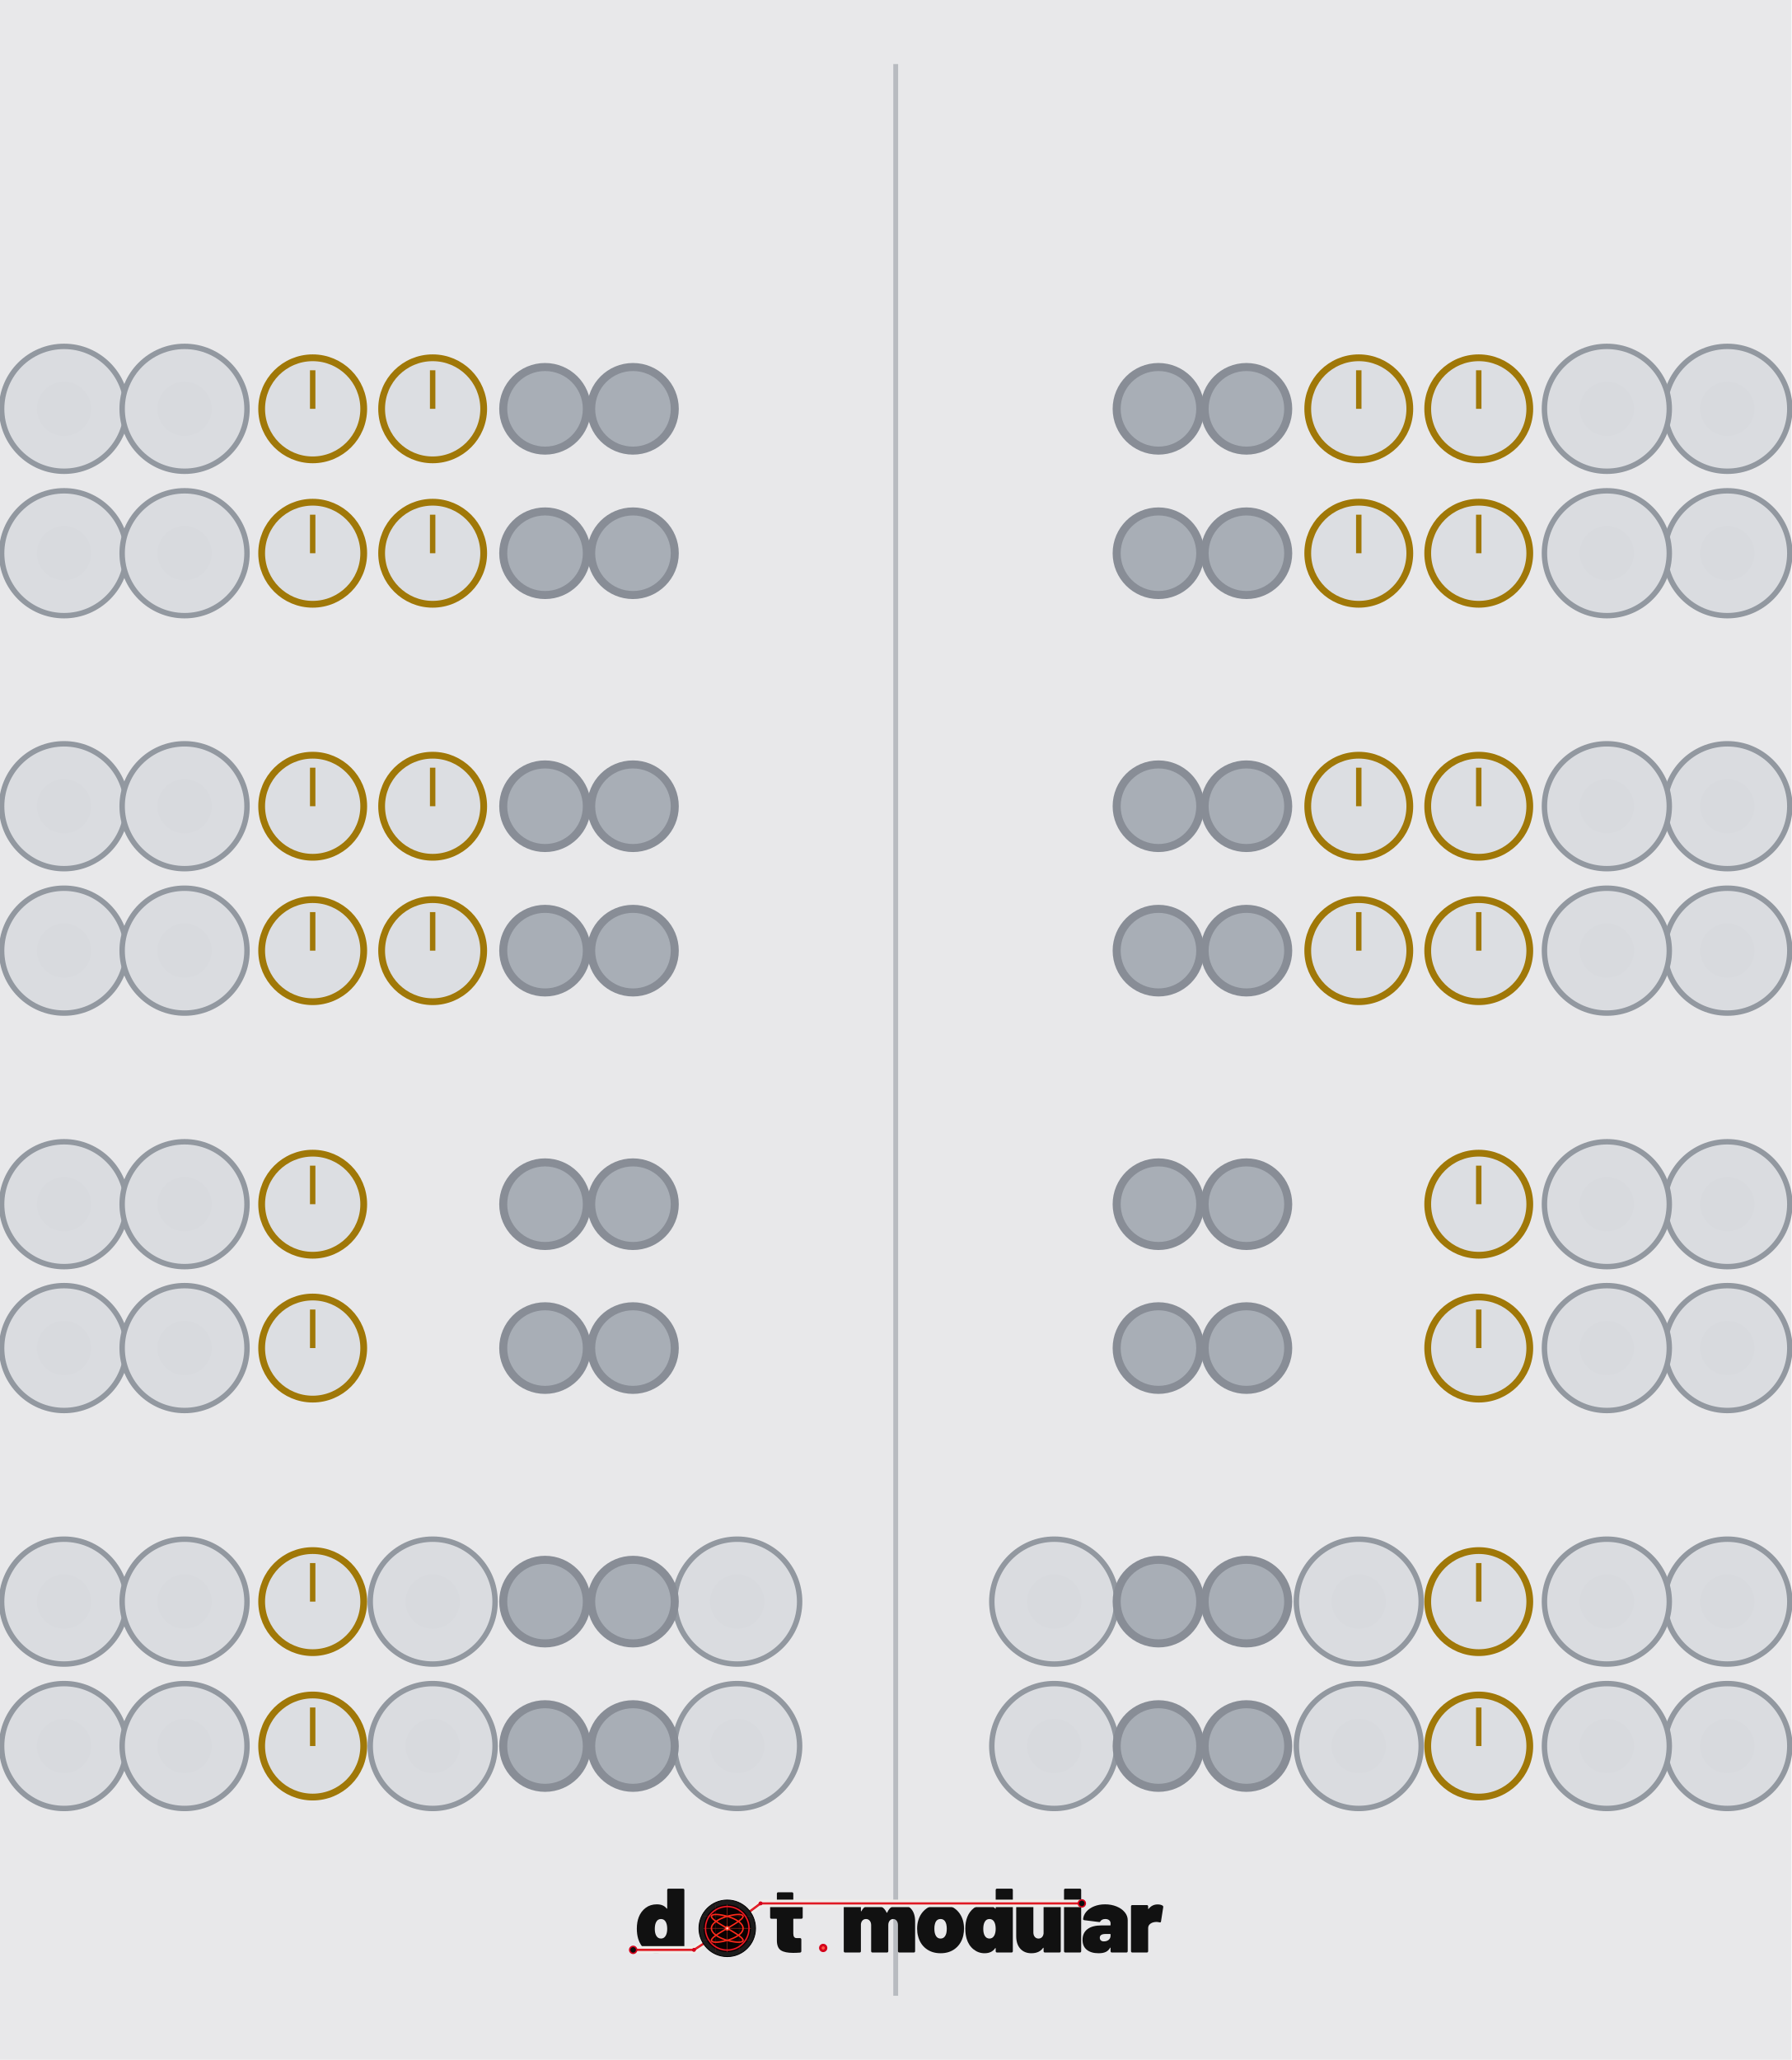
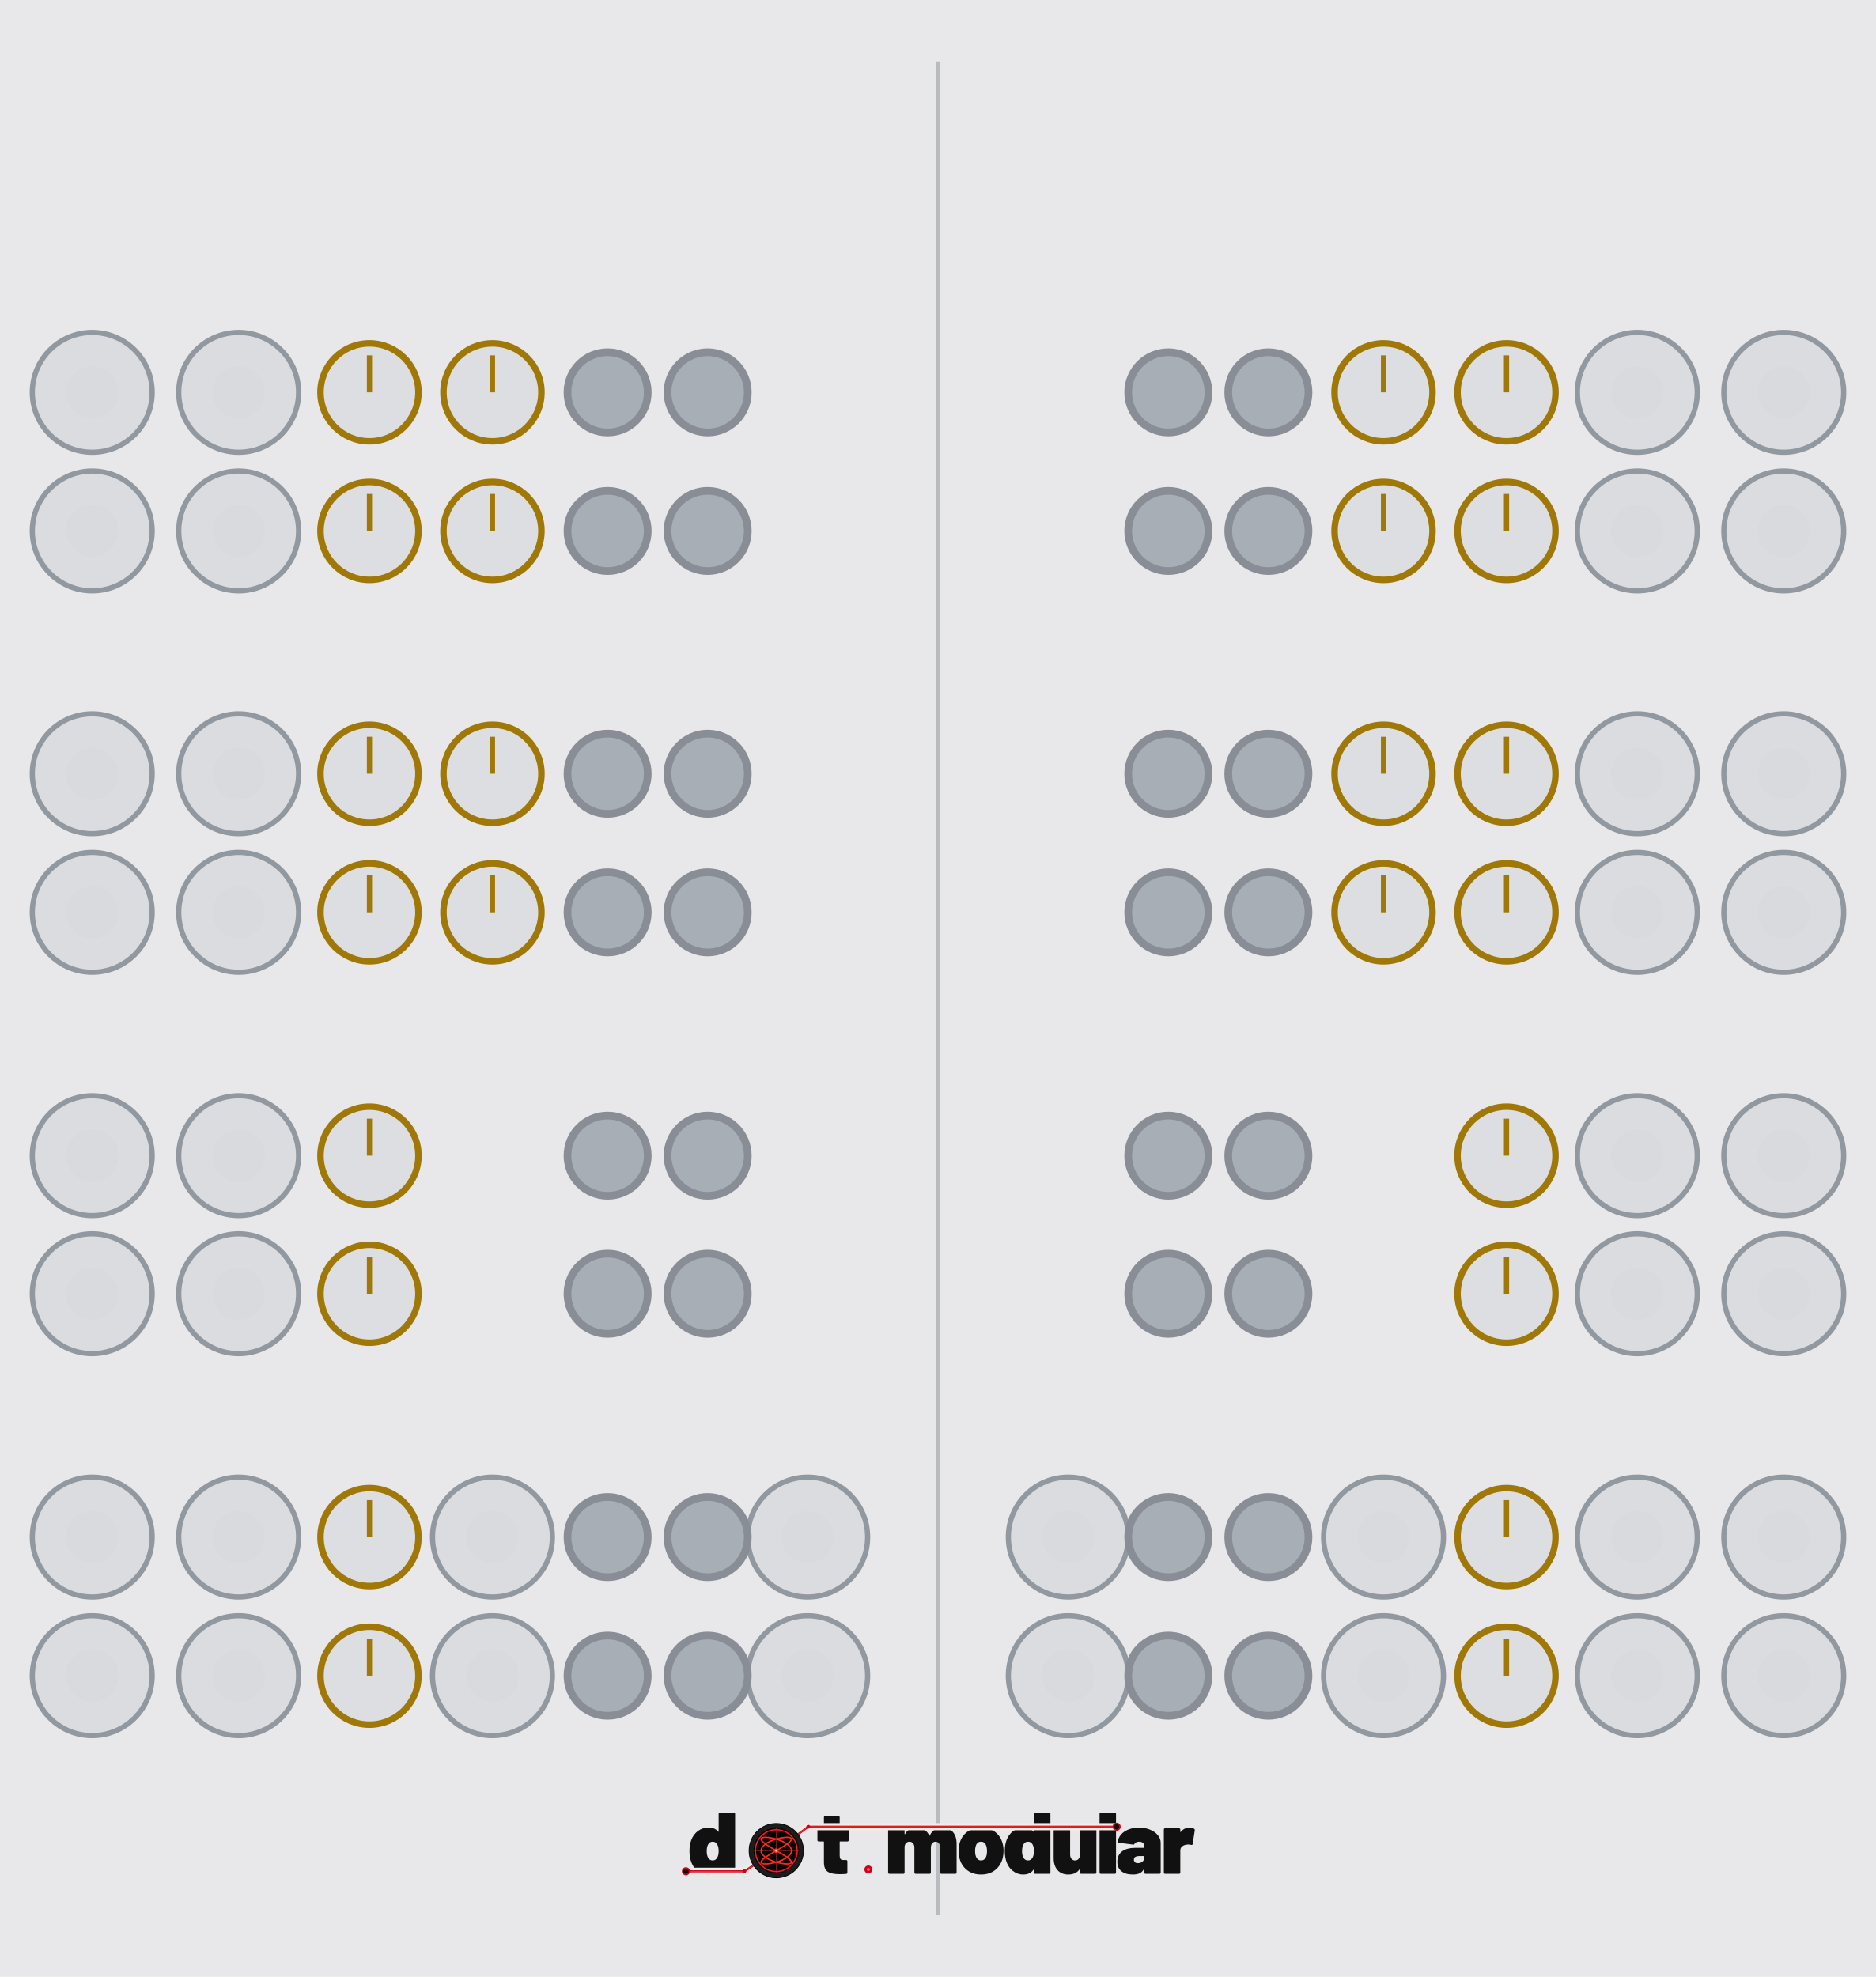
- <svg xmlns="http://www.w3.org/2000/svg" width="330.0" height="379.43" viewBox="0 0 330.0 379.43">
-   <rect width="330.0" height="379.4" fill="#e8e8ea" />
-   <line x1="165.0" y1="11.8" x2="165.0" y2="367.6" stroke="#888d96" stroke-width="0.89" opacity="0.5" />
-   <circle cx="11.8" cy="75.3" r="11.5" fill="#dadce0" stroke="#9298a0" stroke-width="1" />
-   <circle cx="11.8" cy="75.3" r="5.0" fill="#d8dade" />
-   <circle cx="34.0" cy="75.3" r="11.5" fill="#dadce0" stroke="#9298a0" stroke-width="1" />
-   <circle cx="34.0" cy="75.3" r="5.0" fill="#d8dade" />
-   <circle cx="57.6" cy="75.3" r="9.4" fill="#dcdee2" stroke="#a07808" stroke-width="1.25" />
-   <line x1="57.6" y1="75.3" x2="57.6" y2="68.2" stroke="#a07808" stroke-width="1" />
-   <circle cx="79.7" cy="75.3" r="9.4" fill="#dcdee2" stroke="#a07808" stroke-width="1.25" />
-   <line x1="79.7" y1="75.3" x2="79.7" y2="68.2" stroke="#a07808" stroke-width="1" />
-   <circle cx="100.4" cy="75.3" r="7.7" fill="#a8aeb6" stroke="#888d96" stroke-width="1.48" />
+ <svg xmlns="http://www.w3.org/2000/svg" width="360.0" height="379.43" viewBox="0 0 360.0 379.43">
+   <rect width="360.0" height="379.4" fill="#e8e8ea" />
+   <line x1="180.0" y1="11.8" x2="180.0" y2="367.6" stroke="#888d96" stroke-width="0.89" opacity="0.5" />
+   <circle cx="17.7" cy="75.3" r="11.5" fill="#dadce0" stroke="#9298a0" stroke-width="1" />
+   <circle cx="17.7" cy="75.3" r="5.0" fill="#d8dade" />
+   <circle cx="45.8" cy="75.3" r="11.5" fill="#dadce0" stroke="#9298a0" stroke-width="1" />
+   <circle cx="45.8" cy="75.3" r="5.0" fill="#d8dade" />
+   <circle cx="70.9" cy="75.3" r="9.4" fill="#dcdee2" stroke="#a07808" stroke-width="1.25" />
+   <line x1="70.9" y1="75.3" x2="70.9" y2="68.2" stroke="#a07808" stroke-width="1" />
+   <circle cx="94.5" cy="75.3" r="9.4" fill="#dcdee2" stroke="#a07808" stroke-width="1.25" />
+   <line x1="94.5" y1="75.3" x2="94.5" y2="68.2" stroke="#a07808" stroke-width="1" />
  <circle cx="116.6" cy="75.3" r="7.7" fill="#a8aeb6" stroke="#888d96" stroke-width="1.48" />
-   <circle cx="318.2" cy="75.3" r="11.5" fill="#dadce0" stroke="#9298a0" stroke-width="1" />
-   <circle cx="318.2" cy="75.3" r="5.0" fill="#d8dade" />
-   <circle cx="296.0" cy="75.3" r="11.5" fill="#dadce0" stroke="#9298a0" stroke-width="1" />
-   <circle cx="296.0" cy="75.3" r="5.0" fill="#d8dade" />
-   <circle cx="272.4" cy="75.3" r="9.4" fill="#dcdee2" stroke="#a07808" stroke-width="1.25" />
-   <line x1="272.4" y1="75.3" x2="272.4" y2="68.2" stroke="#a07808" stroke-width="1" />
-   <circle cx="250.3" cy="75.3" r="9.4" fill="#dcdee2" stroke="#a07808" stroke-width="1.25" />
-   <line x1="250.3" y1="75.3" x2="250.3" y2="68.2" stroke="#a07808" stroke-width="1" />
-   <circle cx="229.6" cy="75.3" r="7.7" fill="#a8aeb6" stroke="#888d96" stroke-width="1.48" />
-   <circle cx="213.4" cy="75.3" r="7.7" fill="#a8aeb6" stroke="#888d96" stroke-width="1.48" />
-   <circle cx="11.8" cy="101.9" r="11.5" fill="#dadce0" stroke="#9298a0" stroke-width="1" />
-   <circle cx="11.8" cy="101.9" r="5.0" fill="#d8dade" />
-   <circle cx="34.0" cy="101.9" r="11.5" fill="#dadce0" stroke="#9298a0" stroke-width="1" />
-   <circle cx="34.0" cy="101.9" r="5.0" fill="#d8dade" />
-   <circle cx="57.6" cy="101.9" r="9.4" fill="#dcdee2" stroke="#a07808" stroke-width="1.25" />
-   <line x1="57.6" y1="101.9" x2="57.6" y2="94.8" stroke="#a07808" stroke-width="1" />
-   <circle cx="79.7" cy="101.9" r="9.4" fill="#dcdee2" stroke="#a07808" stroke-width="1.25" />
-   <line x1="79.7" y1="101.9" x2="79.7" y2="94.8" stroke="#a07808" stroke-width="1" />
-   <circle cx="100.4" cy="101.9" r="7.7" fill="#a8aeb6" stroke="#888d96" stroke-width="1.48" />
+   <circle cx="135.8" cy="75.3" r="7.7" fill="#a8aeb6" stroke="#888d96" stroke-width="1.48" />
+   <circle cx="342.3" cy="75.3" r="11.5" fill="#dadce0" stroke="#9298a0" stroke-width="1" />
+   <circle cx="342.3" cy="75.3" r="5.0" fill="#d8dade" />
+   <circle cx="314.2" cy="75.3" r="11.5" fill="#dadce0" stroke="#9298a0" stroke-width="1" />
+   <circle cx="314.2" cy="75.3" r="5.0" fill="#d8dade" />
+   <circle cx="289.1" cy="75.3" r="9.4" fill="#dcdee2" stroke="#a07808" stroke-width="1.25" />
+   <line x1="289.1" y1="75.3" x2="289.1" y2="68.2" stroke="#a07808" stroke-width="1" />
+   <circle cx="265.5" cy="75.3" r="9.4" fill="#dcdee2" stroke="#a07808" stroke-width="1.25" />
+   <line x1="265.5" y1="75.3" x2="265.5" y2="68.2" stroke="#a07808" stroke-width="1" />
+   <circle cx="243.4" cy="75.3" r="7.7" fill="#a8aeb6" stroke="#888d96" stroke-width="1.48" />
+   <circle cx="224.2" cy="75.3" r="7.7" fill="#a8aeb6" stroke="#888d96" stroke-width="1.48" />
+   <circle cx="17.7" cy="101.9" r="11.5" fill="#dadce0" stroke="#9298a0" stroke-width="1" />
+   <circle cx="17.7" cy="101.9" r="5.0" fill="#d8dade" />
+   <circle cx="45.8" cy="101.9" r="11.5" fill="#dadce0" stroke="#9298a0" stroke-width="1" />
+   <circle cx="45.8" cy="101.9" r="5.0" fill="#d8dade" />
+   <circle cx="70.9" cy="101.9" r="9.4" fill="#dcdee2" stroke="#a07808" stroke-width="1.25" />
+   <line x1="70.9" y1="101.9" x2="70.9" y2="94.8" stroke="#a07808" stroke-width="1" />
+   <circle cx="94.5" cy="101.9" r="9.4" fill="#dcdee2" stroke="#a07808" stroke-width="1.25" />
+   <line x1="94.5" y1="101.9" x2="94.5" y2="94.8" stroke="#a07808" stroke-width="1" />
  <circle cx="116.6" cy="101.9" r="7.7" fill="#a8aeb6" stroke="#888d96" stroke-width="1.48" />
-   <circle cx="318.2" cy="101.9" r="11.5" fill="#dadce0" stroke="#9298a0" stroke-width="1" />
-   <circle cx="318.2" cy="101.9" r="5.0" fill="#d8dade" />
-   <circle cx="296.0" cy="101.9" r="11.5" fill="#dadce0" stroke="#9298a0" stroke-width="1" />
-   <circle cx="296.0" cy="101.9" r="5.0" fill="#d8dade" />
-   <circle cx="272.4" cy="101.9" r="9.4" fill="#dcdee2" stroke="#a07808" stroke-width="1.25" />
-   <line x1="272.4" y1="101.9" x2="272.4" y2="94.8" stroke="#a07808" stroke-width="1" />
-   <circle cx="250.3" cy="101.9" r="9.4" fill="#dcdee2" stroke="#a07808" stroke-width="1.25" />
-   <line x1="250.3" y1="101.9" x2="250.3" y2="94.8" stroke="#a07808" stroke-width="1" />
-   <circle cx="229.6" cy="101.9" r="7.7" fill="#a8aeb6" stroke="#888d96" stroke-width="1.48" />
-   <circle cx="213.4" cy="101.9" r="7.7" fill="#a8aeb6" stroke="#888d96" stroke-width="1.48" />
-   <circle cx="11.8" cy="148.5" r="11.5" fill="#dadce0" stroke="#9298a0" stroke-width="1" />
-   <circle cx="11.8" cy="148.5" r="5.0" fill="#d8dade" />
-   <circle cx="34.0" cy="148.5" r="11.5" fill="#dadce0" stroke="#9298a0" stroke-width="1" />
-   <circle cx="34.0" cy="148.5" r="5.0" fill="#d8dade" />
-   <circle cx="57.6" cy="148.5" r="9.4" fill="#dcdee2" stroke="#a07808" stroke-width="1.25" />
-   <line x1="57.6" y1="148.5" x2="57.6" y2="141.4" stroke="#a07808" stroke-width="1" />
-   <circle cx="79.7" cy="148.5" r="9.4" fill="#dcdee2" stroke="#a07808" stroke-width="1.25" />
-   <line x1="79.7" y1="148.5" x2="79.7" y2="141.4" stroke="#a07808" stroke-width="1" />
-   <circle cx="100.4" cy="148.5" r="7.7" fill="#a8aeb6" stroke="#888d96" stroke-width="1.48" />
+   <circle cx="135.8" cy="101.9" r="7.7" fill="#a8aeb6" stroke="#888d96" stroke-width="1.48" />
+   <circle cx="342.3" cy="101.9" r="11.5" fill="#dadce0" stroke="#9298a0" stroke-width="1" />
+   <circle cx="342.3" cy="101.9" r="5.0" fill="#d8dade" />
+   <circle cx="314.2" cy="101.9" r="11.5" fill="#dadce0" stroke="#9298a0" stroke-width="1" />
+   <circle cx="314.2" cy="101.9" r="5.0" fill="#d8dade" />
+   <circle cx="289.1" cy="101.9" r="9.4" fill="#dcdee2" stroke="#a07808" stroke-width="1.25" />
+   <line x1="289.1" y1="101.9" x2="289.1" y2="94.8" stroke="#a07808" stroke-width="1" />
+   <circle cx="265.5" cy="101.9" r="9.4" fill="#dcdee2" stroke="#a07808" stroke-width="1.25" />
+   <line x1="265.5" y1="101.9" x2="265.5" y2="94.8" stroke="#a07808" stroke-width="1" />
+   <circle cx="243.4" cy="101.9" r="7.7" fill="#a8aeb6" stroke="#888d96" stroke-width="1.48" />
+   <circle cx="224.2" cy="101.9" r="7.7" fill="#a8aeb6" stroke="#888d96" stroke-width="1.48" />
+   <circle cx="17.7" cy="148.5" r="11.5" fill="#dadce0" stroke="#9298a0" stroke-width="1" />
+   <circle cx="17.7" cy="148.5" r="5.0" fill="#d8dade" />
+   <circle cx="45.8" cy="148.5" r="11.5" fill="#dadce0" stroke="#9298a0" stroke-width="1" />
+   <circle cx="45.8" cy="148.5" r="5.0" fill="#d8dade" />
+   <circle cx="70.9" cy="148.5" r="9.4" fill="#dcdee2" stroke="#a07808" stroke-width="1.25" />
+   <line x1="70.9" y1="148.5" x2="70.9" y2="141.4" stroke="#a07808" stroke-width="1" />
+   <circle cx="94.5" cy="148.5" r="9.4" fill="#dcdee2" stroke="#a07808" stroke-width="1.25" />
+   <line x1="94.5" y1="148.5" x2="94.5" y2="141.4" stroke="#a07808" stroke-width="1" />
  <circle cx="116.6" cy="148.5" r="7.7" fill="#a8aeb6" stroke="#888d96" stroke-width="1.48" />
-   <circle cx="318.2" cy="148.5" r="11.5" fill="#dadce0" stroke="#9298a0" stroke-width="1" />
-   <circle cx="318.2" cy="148.5" r="5.0" fill="#d8dade" />
-   <circle cx="296.0" cy="148.5" r="11.5" fill="#dadce0" stroke="#9298a0" stroke-width="1" />
-   <circle cx="296.0" cy="148.5" r="5.0" fill="#d8dade" />
-   <circle cx="272.4" cy="148.5" r="9.4" fill="#dcdee2" stroke="#a07808" stroke-width="1.25" />
-   <line x1="272.4" y1="148.5" x2="272.4" y2="141.4" stroke="#a07808" stroke-width="1" />
-   <circle cx="250.3" cy="148.5" r="9.4" fill="#dcdee2" stroke="#a07808" stroke-width="1.25" />
-   <line x1="250.3" y1="148.5" x2="250.3" y2="141.4" stroke="#a07808" stroke-width="1" />
-   <circle cx="229.6" cy="148.5" r="7.7" fill="#a8aeb6" stroke="#888d96" stroke-width="1.48" />
-   <circle cx="213.4" cy="148.5" r="7.7" fill="#a8aeb6" stroke="#888d96" stroke-width="1.48" />
-   <circle cx="11.8" cy="175.1" r="11.5" fill="#dadce0" stroke="#9298a0" stroke-width="1" />
-   <circle cx="11.8" cy="175.1" r="5.0" fill="#d8dade" />
-   <circle cx="34.0" cy="175.1" r="11.5" fill="#dadce0" stroke="#9298a0" stroke-width="1" />
-   <circle cx="34.0" cy="175.1" r="5.0" fill="#d8dade" />
-   <circle cx="57.6" cy="175.1" r="9.4" fill="#dcdee2" stroke="#a07808" stroke-width="1.25" />
-   <line x1="57.6" y1="175.1" x2="57.6" y2="168.0" stroke="#a07808" stroke-width="1" />
-   <circle cx="79.7" cy="175.1" r="9.4" fill="#dcdee2" stroke="#a07808" stroke-width="1.25" />
-   <line x1="79.7" y1="175.1" x2="79.7" y2="168.0" stroke="#a07808" stroke-width="1" />
-   <circle cx="100.4" cy="175.1" r="7.7" fill="#a8aeb6" stroke="#888d96" stroke-width="1.48" />
+   <circle cx="135.8" cy="148.5" r="7.7" fill="#a8aeb6" stroke="#888d96" stroke-width="1.48" />
+   <circle cx="342.3" cy="148.5" r="11.5" fill="#dadce0" stroke="#9298a0" stroke-width="1" />
+   <circle cx="342.3" cy="148.5" r="5.0" fill="#d8dade" />
+   <circle cx="314.2" cy="148.5" r="11.5" fill="#dadce0" stroke="#9298a0" stroke-width="1" />
+   <circle cx="314.2" cy="148.5" r="5.0" fill="#d8dade" />
+   <circle cx="289.1" cy="148.5" r="9.4" fill="#dcdee2" stroke="#a07808" stroke-width="1.25" />
+   <line x1="289.1" y1="148.5" x2="289.1" y2="141.4" stroke="#a07808" stroke-width="1" />
+   <circle cx="265.5" cy="148.5" r="9.4" fill="#dcdee2" stroke="#a07808" stroke-width="1.25" />
+   <line x1="265.5" y1="148.5" x2="265.5" y2="141.4" stroke="#a07808" stroke-width="1" />
+   <circle cx="243.4" cy="148.5" r="7.7" fill="#a8aeb6" stroke="#888d96" stroke-width="1.48" />
+   <circle cx="224.2" cy="148.5" r="7.7" fill="#a8aeb6" stroke="#888d96" stroke-width="1.48" />
+   <circle cx="17.7" cy="175.1" r="11.5" fill="#dadce0" stroke="#9298a0" stroke-width="1" />
+   <circle cx="17.7" cy="175.1" r="5.0" fill="#d8dade" />
+   <circle cx="45.8" cy="175.1" r="11.5" fill="#dadce0" stroke="#9298a0" stroke-width="1" />
+   <circle cx="45.8" cy="175.1" r="5.0" fill="#d8dade" />
+   <circle cx="70.9" cy="175.1" r="9.4" fill="#dcdee2" stroke="#a07808" stroke-width="1.25" />
+   <line x1="70.9" y1="175.1" x2="70.9" y2="168.0" stroke="#a07808" stroke-width="1" />
+   <circle cx="94.5" cy="175.1" r="9.4" fill="#dcdee2" stroke="#a07808" stroke-width="1.25" />
+   <line x1="94.5" y1="175.1" x2="94.5" y2="168.0" stroke="#a07808" stroke-width="1" />
  <circle cx="116.6" cy="175.1" r="7.7" fill="#a8aeb6" stroke="#888d96" stroke-width="1.48" />
-   <circle cx="318.2" cy="175.1" r="11.5" fill="#dadce0" stroke="#9298a0" stroke-width="1" />
-   <circle cx="318.2" cy="175.1" r="5.0" fill="#d8dade" />
-   <circle cx="296.0" cy="175.1" r="11.5" fill="#dadce0" stroke="#9298a0" stroke-width="1" />
-   <circle cx="296.0" cy="175.1" r="5.0" fill="#d8dade" />
-   <circle cx="272.4" cy="175.1" r="9.4" fill="#dcdee2" stroke="#a07808" stroke-width="1.25" />
-   <line x1="272.4" y1="175.1" x2="272.4" y2="168.0" stroke="#a07808" stroke-width="1" />
-   <circle cx="250.3" cy="175.1" r="9.4" fill="#dcdee2" stroke="#a07808" stroke-width="1.25" />
-   <line x1="250.3" y1="175.1" x2="250.3" y2="168.0" stroke="#a07808" stroke-width="1" />
-   <circle cx="229.6" cy="175.1" r="7.7" fill="#a8aeb6" stroke="#888d96" stroke-width="1.48" />
-   <circle cx="213.4" cy="175.1" r="7.7" fill="#a8aeb6" stroke="#888d96" stroke-width="1.48" />
-   <circle cx="11.8" cy="221.8" r="11.5" fill="#dadce0" stroke="#9298a0" stroke-width="1" />
-   <circle cx="11.8" cy="221.8" r="5.0" fill="#d8dade" />
-   <circle cx="34.0" cy="221.8" r="11.5" fill="#dadce0" stroke="#9298a0" stroke-width="1" />
-   <circle cx="34.0" cy="221.8" r="5.0" fill="#d8dade" />
-   <circle cx="57.6" cy="221.8" r="9.4" fill="#dcdee2" stroke="#a07808" stroke-width="1.25" />
-   <line x1="57.6" y1="221.8" x2="57.6" y2="214.7" stroke="#a07808" stroke-width="1" />
-   <circle cx="100.4" cy="221.8" r="7.7" fill="#a8aeb6" stroke="#888d96" stroke-width="1.48" />
+   <circle cx="135.8" cy="175.1" r="7.7" fill="#a8aeb6" stroke="#888d96" stroke-width="1.48" />
+   <circle cx="342.3" cy="175.1" r="11.5" fill="#dadce0" stroke="#9298a0" stroke-width="1" />
+   <circle cx="342.3" cy="175.1" r="5.0" fill="#d8dade" />
+   <circle cx="314.2" cy="175.1" r="11.5" fill="#dadce0" stroke="#9298a0" stroke-width="1" />
+   <circle cx="314.2" cy="175.1" r="5.0" fill="#d8dade" />
+   <circle cx="289.1" cy="175.1" r="9.4" fill="#dcdee2" stroke="#a07808" stroke-width="1.25" />
+   <line x1="289.1" y1="175.1" x2="289.1" y2="168.0" stroke="#a07808" stroke-width="1" />
+   <circle cx="265.5" cy="175.1" r="9.4" fill="#dcdee2" stroke="#a07808" stroke-width="1.25" />
+   <line x1="265.5" y1="175.1" x2="265.5" y2="168.0" stroke="#a07808" stroke-width="1" />
+   <circle cx="243.4" cy="175.1" r="7.7" fill="#a8aeb6" stroke="#888d96" stroke-width="1.48" />
+   <circle cx="224.2" cy="175.1" r="7.7" fill="#a8aeb6" stroke="#888d96" stroke-width="1.48" />
+   <circle cx="17.7" cy="221.8" r="11.5" fill="#dadce0" stroke="#9298a0" stroke-width="1" />
+   <circle cx="17.7" cy="221.8" r="5.0" fill="#d8dade" />
+   <circle cx="45.8" cy="221.8" r="11.5" fill="#dadce0" stroke="#9298a0" stroke-width="1" />
+   <circle cx="45.8" cy="221.8" r="5.0" fill="#d8dade" />
+   <circle cx="70.9" cy="221.8" r="9.4" fill="#dcdee2" stroke="#a07808" stroke-width="1.25" />
+   <line x1="70.9" y1="221.8" x2="70.9" y2="214.7" stroke="#a07808" stroke-width="1" />
  <circle cx="116.6" cy="221.8" r="7.7" fill="#a8aeb6" stroke="#888d96" stroke-width="1.48" />
-   <circle cx="318.2" cy="221.8" r="11.5" fill="#dadce0" stroke="#9298a0" stroke-width="1" />
-   <circle cx="318.2" cy="221.8" r="5.0" fill="#d8dade" />
-   <circle cx="296.0" cy="221.8" r="11.5" fill="#dadce0" stroke="#9298a0" stroke-width="1" />
-   <circle cx="296.0" cy="221.8" r="5.0" fill="#d8dade" />
-   <circle cx="272.4" cy="221.8" r="9.4" fill="#dcdee2" stroke="#a07808" stroke-width="1.25" />
-   <line x1="272.4" y1="221.8" x2="272.4" y2="214.7" stroke="#a07808" stroke-width="1" />
-   <circle cx="229.6" cy="221.8" r="7.7" fill="#a8aeb6" stroke="#888d96" stroke-width="1.48" />
-   <circle cx="213.4" cy="221.8" r="7.7" fill="#a8aeb6" stroke="#888d96" stroke-width="1.48" />
-   <circle cx="11.8" cy="248.3" r="11.5" fill="#dadce0" stroke="#9298a0" stroke-width="1" />
-   <circle cx="11.8" cy="248.3" r="5.0" fill="#d8dade" />
-   <circle cx="34.0" cy="248.3" r="11.5" fill="#dadce0" stroke="#9298a0" stroke-width="1" />
-   <circle cx="34.0" cy="248.3" r="5.0" fill="#d8dade" />
-   <circle cx="57.6" cy="248.3" r="9.4" fill="#dcdee2" stroke="#a07808" stroke-width="1.25" />
-   <line x1="57.6" y1="248.3" x2="57.6" y2="241.2" stroke="#a07808" stroke-width="1" />
-   <circle cx="100.4" cy="248.3" r="7.7" fill="#a8aeb6" stroke="#888d96" stroke-width="1.48" />
+   <circle cx="135.8" cy="221.8" r="7.7" fill="#a8aeb6" stroke="#888d96" stroke-width="1.48" />
+   <circle cx="342.3" cy="221.8" r="11.5" fill="#dadce0" stroke="#9298a0" stroke-width="1" />
+   <circle cx="342.3" cy="221.8" r="5.0" fill="#d8dade" />
+   <circle cx="314.2" cy="221.8" r="11.5" fill="#dadce0" stroke="#9298a0" stroke-width="1" />
+   <circle cx="314.2" cy="221.8" r="5.0" fill="#d8dade" />
+   <circle cx="289.1" cy="221.8" r="9.4" fill="#dcdee2" stroke="#a07808" stroke-width="1.25" />
+   <line x1="289.1" y1="221.8" x2="289.1" y2="214.7" stroke="#a07808" stroke-width="1" />
+   <circle cx="243.4" cy="221.8" r="7.7" fill="#a8aeb6" stroke="#888d96" stroke-width="1.48" />
+   <circle cx="224.2" cy="221.8" r="7.7" fill="#a8aeb6" stroke="#888d96" stroke-width="1.48" />
+   <circle cx="17.7" cy="248.3" r="11.5" fill="#dadce0" stroke="#9298a0" stroke-width="1" />
+   <circle cx="17.7" cy="248.3" r="5.0" fill="#d8dade" />
+   <circle cx="45.8" cy="248.3" r="11.5" fill="#dadce0" stroke="#9298a0" stroke-width="1" />
+   <circle cx="45.8" cy="248.3" r="5.0" fill="#d8dade" />
+   <circle cx="70.9" cy="248.3" r="9.4" fill="#dcdee2" stroke="#a07808" stroke-width="1.25" />
+   <line x1="70.9" y1="248.3" x2="70.9" y2="241.2" stroke="#a07808" stroke-width="1" />
  <circle cx="116.6" cy="248.3" r="7.7" fill="#a8aeb6" stroke="#888d96" stroke-width="1.48" />
-   <circle cx="318.2" cy="248.3" r="11.5" fill="#dadce0" stroke="#9298a0" stroke-width="1" />
-   <circle cx="318.2" cy="248.3" r="5.0" fill="#d8dade" />
-   <circle cx="296.0" cy="248.3" r="11.5" fill="#dadce0" stroke="#9298a0" stroke-width="1" />
-   <circle cx="296.0" cy="248.3" r="5.0" fill="#d8dade" />
-   <circle cx="272.4" cy="248.3" r="9.4" fill="#dcdee2" stroke="#a07808" stroke-width="1.25" />
-   <line x1="272.4" y1="248.3" x2="272.4" y2="241.2" stroke="#a07808" stroke-width="1" />
-   <circle cx="229.6" cy="248.3" r="7.7" fill="#a8aeb6" stroke="#888d96" stroke-width="1.48" />
-   <circle cx="213.4" cy="248.3" r="7.7" fill="#a8aeb6" stroke="#888d96" stroke-width="1.48" />
-   <circle cx="11.8" cy="295.0" r="11.5" fill="#dadce0" stroke="#9298a0" stroke-width="1" />
-   <circle cx="11.8" cy="295.0" r="5.0" fill="#d8dade" />
-   <circle cx="34.0" cy="295.0" r="11.5" fill="#dadce0" stroke="#9298a0" stroke-width="1" />
-   <circle cx="34.0" cy="295.0" r="5.0" fill="#d8dade" />
-   <circle cx="57.6" cy="295.0" r="9.4" fill="#dcdee2" stroke="#a07808" stroke-width="1.25" />
-   <line x1="57.6" y1="295.0" x2="57.6" y2="287.9" stroke="#a07808" stroke-width="1" />
-   <circle cx="79.7" cy="295.0" r="11.5" fill="#dadce0" stroke="#9298a0" stroke-width="1" />
-   <circle cx="79.7" cy="295.0" r="5.0" fill="#d8dade" />
-   <circle cx="135.8" cy="295.0" r="11.5" fill="#dadce0" stroke="#9298a0" stroke-width="1" />
-   <circle cx="135.8" cy="295.0" r="5.0" fill="#d8dade" />
-   <circle cx="100.4" cy="295.0" r="7.7" fill="#a8aeb6" stroke="#888d96" stroke-width="1.48" />
+   <circle cx="135.8" cy="248.3" r="7.7" fill="#a8aeb6" stroke="#888d96" stroke-width="1.48" />
+   <circle cx="342.3" cy="248.3" r="11.5" fill="#dadce0" stroke="#9298a0" stroke-width="1" />
+   <circle cx="342.3" cy="248.3" r="5.0" fill="#d8dade" />
+   <circle cx="314.2" cy="248.3" r="11.5" fill="#dadce0" stroke="#9298a0" stroke-width="1" />
+   <circle cx="314.2" cy="248.3" r="5.0" fill="#d8dade" />
+   <circle cx="289.1" cy="248.3" r="9.4" fill="#dcdee2" stroke="#a07808" stroke-width="1.25" />
+   <line x1="289.1" y1="248.3" x2="289.1" y2="241.2" stroke="#a07808" stroke-width="1" />
+   <circle cx="243.4" cy="248.3" r="7.7" fill="#a8aeb6" stroke="#888d96" stroke-width="1.48" />
+   <circle cx="224.2" cy="248.3" r="7.7" fill="#a8aeb6" stroke="#888d96" stroke-width="1.48" />
+   <circle cx="17.7" cy="295.0" r="11.5" fill="#dadce0" stroke="#9298a0" stroke-width="1" />
+   <circle cx="17.7" cy="295.0" r="5.0" fill="#d8dade" />
+   <circle cx="45.8" cy="295.0" r="11.5" fill="#dadce0" stroke="#9298a0" stroke-width="1" />
+   <circle cx="45.8" cy="295.0" r="5.0" fill="#d8dade" />
+   <circle cx="70.9" cy="295.0" r="9.4" fill="#dcdee2" stroke="#a07808" stroke-width="1.25" />
+   <line x1="70.9" y1="295.0" x2="70.9" y2="287.9" stroke="#a07808" stroke-width="1" />
+   <circle cx="94.5" cy="295.0" r="11.5" fill="#dadce0" stroke="#9298a0" stroke-width="1" />
+   <circle cx="94.5" cy="295.0" r="5.0" fill="#d8dade" />
+   <circle cx="155.0" cy="295.0" r="11.5" fill="#dadce0" stroke="#9298a0" stroke-width="1" />
+   <circle cx="155.0" cy="295.0" r="5.0" fill="#d8dade" />
  <circle cx="116.6" cy="295.0" r="7.7" fill="#a8aeb6" stroke="#888d96" stroke-width="1.48" />
-   <circle cx="318.2" cy="295.0" r="11.5" fill="#dadce0" stroke="#9298a0" stroke-width="1" />
-   <circle cx="318.2" cy="295.0" r="5.0" fill="#d8dade" />
-   <circle cx="296.0" cy="295.0" r="11.5" fill="#dadce0" stroke="#9298a0" stroke-width="1" />
-   <circle cx="296.0" cy="295.0" r="5.0" fill="#d8dade" />
-   <circle cx="272.4" cy="295.0" r="9.4" fill="#dcdee2" stroke="#a07808" stroke-width="1.25" />
-   <line x1="272.4" y1="295.0" x2="272.4" y2="287.9" stroke="#a07808" stroke-width="1" />
-   <circle cx="250.3" cy="295.0" r="11.5" fill="#dadce0" stroke="#9298a0" stroke-width="1" />
-   <circle cx="250.3" cy="295.0" r="5.0" fill="#d8dade" />
-   <circle cx="194.2" cy="295.0" r="11.5" fill="#dadce0" stroke="#9298a0" stroke-width="1" />
-   <circle cx="194.2" cy="295.0" r="5.0" fill="#d8dade" />
-   <circle cx="229.6" cy="295.0" r="7.7" fill="#a8aeb6" stroke="#888d96" stroke-width="1.48" />
-   <circle cx="213.4" cy="295.0" r="7.7" fill="#a8aeb6" stroke="#888d96" stroke-width="1.48" />
-   <circle cx="11.8" cy="321.6" r="11.5" fill="#dadce0" stroke="#9298a0" stroke-width="1" />
-   <circle cx="11.8" cy="321.6" r="5.0" fill="#d8dade" />
-   <circle cx="34.0" cy="321.6" r="11.5" fill="#dadce0" stroke="#9298a0" stroke-width="1" />
-   <circle cx="34.0" cy="321.6" r="5.0" fill="#d8dade" />
-   <circle cx="57.6" cy="321.6" r="9.4" fill="#dcdee2" stroke="#a07808" stroke-width="1.25" />
-   <line x1="57.6" y1="321.6" x2="57.6" y2="314.5" stroke="#a07808" stroke-width="1" />
-   <circle cx="79.7" cy="321.6" r="11.5" fill="#dadce0" stroke="#9298a0" stroke-width="1" />
-   <circle cx="79.7" cy="321.6" r="5.0" fill="#d8dade" />
-   <circle cx="135.8" cy="321.6" r="11.5" fill="#dadce0" stroke="#9298a0" stroke-width="1" />
-   <circle cx="135.8" cy="321.6" r="5.0" fill="#d8dade" />
-   <circle cx="100.4" cy="321.6" r="7.7" fill="#a8aeb6" stroke="#888d96" stroke-width="1.48" />
+   <circle cx="135.8" cy="295.0" r="7.7" fill="#a8aeb6" stroke="#888d96" stroke-width="1.48" />
+   <circle cx="342.3" cy="295.0" r="11.5" fill="#dadce0" stroke="#9298a0" stroke-width="1" />
+   <circle cx="342.3" cy="295.0" r="5.0" fill="#d8dade" />
+   <circle cx="314.2" cy="295.0" r="11.5" fill="#dadce0" stroke="#9298a0" stroke-width="1" />
+   <circle cx="314.2" cy="295.0" r="5.0" fill="#d8dade" />
+   <circle cx="289.1" cy="295.0" r="9.4" fill="#dcdee2" stroke="#a07808" stroke-width="1.25" />
+   <line x1="289.1" y1="295.0" x2="289.1" y2="287.9" stroke="#a07808" stroke-width="1" />
+   <circle cx="265.5" cy="295.0" r="11.5" fill="#dadce0" stroke="#9298a0" stroke-width="1" />
+   <circle cx="265.5" cy="295.0" r="5.0" fill="#d8dade" />
+   <circle cx="205.0" cy="295.0" r="11.5" fill="#dadce0" stroke="#9298a0" stroke-width="1" />
+   <circle cx="205.0" cy="295.0" r="5.0" fill="#d8dade" />
+   <circle cx="243.4" cy="295.0" r="7.7" fill="#a8aeb6" stroke="#888d96" stroke-width="1.48" />
+   <circle cx="224.2" cy="295.0" r="7.7" fill="#a8aeb6" stroke="#888d96" stroke-width="1.48" />
+   <circle cx="17.7" cy="321.6" r="11.5" fill="#dadce0" stroke="#9298a0" stroke-width="1" />
+   <circle cx="17.7" cy="321.6" r="5.0" fill="#d8dade" />
+   <circle cx="45.8" cy="321.6" r="11.5" fill="#dadce0" stroke="#9298a0" stroke-width="1" />
+   <circle cx="45.8" cy="321.6" r="5.0" fill="#d8dade" />
+   <circle cx="70.9" cy="321.6" r="9.4" fill="#dcdee2" stroke="#a07808" stroke-width="1.25" />
+   <line x1="70.9" y1="321.6" x2="70.9" y2="314.5" stroke="#a07808" stroke-width="1" />
+   <circle cx="94.5" cy="321.6" r="11.5" fill="#dadce0" stroke="#9298a0" stroke-width="1" />
+   <circle cx="94.5" cy="321.6" r="5.0" fill="#d8dade" />
+   <circle cx="155.0" cy="321.6" r="11.5" fill="#dadce0" stroke="#9298a0" stroke-width="1" />
+   <circle cx="155.0" cy="321.6" r="5.0" fill="#d8dade" />
  <circle cx="116.6" cy="321.6" r="7.7" fill="#a8aeb6" stroke="#888d96" stroke-width="1.48" />
-   <circle cx="318.2" cy="321.6" r="11.5" fill="#dadce0" stroke="#9298a0" stroke-width="1" />
-   <circle cx="318.2" cy="321.6" r="5.0" fill="#d8dade" />
-   <circle cx="296.0" cy="321.6" r="11.5" fill="#dadce0" stroke="#9298a0" stroke-width="1" />
-   <circle cx="296.0" cy="321.6" r="5.0" fill="#d8dade" />
-   <circle cx="272.4" cy="321.6" r="9.4" fill="#dcdee2" stroke="#a07808" stroke-width="1.25" />
-   <line x1="272.4" y1="321.6" x2="272.4" y2="314.5" stroke="#a07808" stroke-width="1" />
-   <circle cx="250.3" cy="321.6" r="11.5" fill="#dadce0" stroke="#9298a0" stroke-width="1" />
-   <circle cx="250.3" cy="321.6" r="5.0" fill="#d8dade" />
-   <circle cx="194.2" cy="321.6" r="11.5" fill="#dadce0" stroke="#9298a0" stroke-width="1" />
-   <circle cx="194.2" cy="321.6" r="5.0" fill="#d8dade" />
-   <circle cx="229.6" cy="321.6" r="7.7" fill="#a8aeb6" stroke="#888d96" stroke-width="1.48" />
-   <circle cx="213.4" cy="321.6" r="7.7" fill="#a8aeb6" stroke="#888d96" stroke-width="1.48" />
-   <g transform="translate(114.80,346.95) scale(0.1528) translate(-26.00,-65.00)">
+   <circle cx="135.8" cy="321.6" r="7.7" fill="#a8aeb6" stroke="#888d96" stroke-width="1.48" />
+   <circle cx="342.3" cy="321.6" r="11.5" fill="#dadce0" stroke="#9298a0" stroke-width="1" />
+   <circle cx="342.3" cy="321.6" r="5.0" fill="#d8dade" />
+   <circle cx="314.2" cy="321.6" r="11.5" fill="#dadce0" stroke="#9298a0" stroke-width="1" />
+   <circle cx="314.2" cy="321.6" r="5.0" fill="#d8dade" />
+   <circle cx="289.1" cy="321.6" r="9.4" fill="#dcdee2" stroke="#a07808" stroke-width="1.25" />
+   <line x1="289.1" y1="321.6" x2="289.1" y2="314.5" stroke="#a07808" stroke-width="1" />
+   <circle cx="265.5" cy="321.6" r="11.5" fill="#dadce0" stroke="#9298a0" stroke-width="1" />
+   <circle cx="265.5" cy="321.6" r="5.0" fill="#d8dade" />
+   <circle cx="205.0" cy="321.6" r="11.5" fill="#dadce0" stroke="#9298a0" stroke-width="1" />
+   <circle cx="205.0" cy="321.6" r="5.0" fill="#d8dade" />
+   <circle cx="243.4" cy="321.6" r="7.7" fill="#a8aeb6" stroke="#888d96" stroke-width="1.48" />
+   <circle cx="224.2" cy="321.6" r="7.7" fill="#a8aeb6" stroke="#888d96" stroke-width="1.48" />
+   <g transform="translate(129.80,346.95) scale(0.1528) translate(-26.00,-65.00)">
    <g transform="translate(40.00,148.00) scale(0.11,-0.11)">
      <path d="M370 700H528Q535 700 539.0 696.0Q543 692 543 685V15Q543 8 539.0 4.0Q535 0 528 0H370Q363 0 359.0 4.0Q355 8 355 15V45Q355 48 353.0 49.0Q351 50 349 47Q312 -8 233 -8Q166 -8 112.5 34.5Q59 77 37 150Q22 200 22 262Q22 334 44 390Q68 451 119.0 489.5Q170 528 241 528Q314 528 349 482Q351 480 353.0 480.5Q355 481 355 484V685Q355 692 359.0 696.0Q363 700 370 700ZM355 259Q355 307 339 336Q321 367 287 367Q251 367 234 334Q219 306 219 259Q219 214 234 186Q252 153 287 153Q322 153 340 187Q355 216 355 259Z" fill="#111111" />
    </g>
    <g transform="translate(201.37,148.00) scale(0.11,-0.11)">
      <path d="M358 370H275Q270 370 270 365V208Q270 158 306 158H343Q350 158 354.0 154.0Q358 150 358 143V15Q358 1 343 -1Q304 -4 268 -4Q177 -4 134.0 24.0Q91 52 90 130V365Q90 370 85 370H31Q24 370 20.0 374.0Q16 378 16 385V505Q16 512 20.0 516.0Q24 520 31 520H85Q90 520 90 525V645Q90 652 94.0 656.0Q98 660 105 660H255Q262 660 266.0 656.0Q270 652 270 645V525Q270 520 275 520H358Q365 520 369.0 516.0Q373 512 373 505V385Q373 378 369.0 374.0Q365 370 358 370Z" fill="#111111" />
    </g>
    <g transform="translate(288.27,148.00) scale(0.11,-0.11)">
      <path d="M815 341V15Q815 8 811.0 4.0Q807 0 800 0H642Q635 0 631.0 4.0Q627 8 627 15V300Q627 330 612.5 348.5Q598 367 575 367Q551 367 536.0 348.5Q521 330 521 300V15Q521 8 517.0 4.0Q513 0 506 0H348Q341 0 337.0 4.0Q333 8 333 15V300Q333 330 317.5 348.5Q302 367 277 367Q255 367 240.5 353.5Q226 340 222 317Q221 315 221 311V15Q221 8 217.0 4.0Q213 0 206 0H48Q41 0 37.0 4.0Q33 8 33 15V505Q33 512 37.0 516.0Q41 520 48 520H206Q213 520 217.0 516.0Q221 512 221 505V455Q221 451 223.0 451.0Q225 451 227 454Q265 528 355 528Q406 528 444.5 504.5Q483 481 503 437Q506 432 509 438Q529 483 564.5 505.5Q600 528 648 528Q727 528 771.0 479.0Q815 430 815 341Z" fill="#111111" />
    </g>
    <g transform="translate(377.92,148.00) scale(0.11,-0.11)">
      <path d="M32 181Q22 217 22 261Q22 310 34 350Q58 433 122.5 480.5Q187 528 280 528Q373 528 436.5 480.5Q500 433 524 352Q536 310 536 263Q536 225 528 187Q507 97 441.5 44.5Q376 -8 279 -8Q184 -8 118.5 43.0Q53 94 32 181ZM343 217Q347 236 347 262Q347 285 342 308Q327 367 279 367Q229 367 216 308Q211 291 211 262Q211 236 215 217Q230 153 279 153Q305 153 321.0 170.5Q337 188 343 217Z" fill="#111111" />
    </g>
    <g transform="translate(436.00,148.00) scale(0.11,-0.11)">
      <path d="M370 700H528Q535 700 539.0 696.0Q543 692 543 685V15Q543 8 539.0 4.0Q535 0 528 0H370Q363 0 359.0 4.0Q355 8 355 15V45Q355 48 353.0 49.0Q351 50 349 47Q312 -8 233 -8Q166 -8 112.5 34.5Q59 77 37 150Q22 200 22 262Q22 334 44 390Q68 451 119.0 489.5Q170 528 241 528Q314 528 349 482Q351 480 353.0 480.5Q355 481 355 484V685Q355 692 359.0 696.0Q363 700 370 700ZM355 259Q355 307 339 336Q321 367 287 367Q251 367 234 334Q219 306 219 259Q219 214 234 186Q252 153 287 153Q322 153 340 187Q355 216 355 259Z" fill="#111111" />
    </g>
    <g transform="translate(496.39,148.00) scale(0.11,-0.11)">
      <path d="M346 520H504Q511 520 515.0 516.0Q519 512 519 505V15Q519 8 515.0 4.0Q511 0 504 0H346Q339 0 335.0 4.0Q331 8 331 15V48Q331 51 329.0 52.0Q327 53 325 50Q284 -8 197 -8Q121 -8 76.0 41.5Q31 91 31 179V505Q31 512 35.0 516.0Q39 520 46 520H204Q211 520 215.0 516.0Q219 512 219 505V220Q219 190 234.5 171.5Q250 153 275 153Q297 153 311.5 166.5Q326 180 330 203Q331 205 331 209V505Q331 512 335.0 516.0Q339 520 346 520Z" fill="#111111" />
    </g>
    <g transform="translate(553.81,148.00) scale(0.11,-0.11)">
      <path d="M33 15V685Q33 692 37.0 696.0Q41 700 48 700H206Q213 700 217.0 696.0Q221 692 221 685V15Q221 8 217.0 4.0Q213 0 206 0H48Q41 0 37.0 4.0Q33 8 33 15Z" fill="#111111" />
    </g>
    <g transform="translate(578.45,148.00) scale(0.11,-0.11)">
      <path d="M507 355V15Q507 8 503.0 4.0Q499 0 492 0H334Q327 0 323.0 4.0Q319 8 319 15V50Q319 54 317.5 54.5Q316 55 314 52Q297 21 267.0 6.5Q237 -8 188 -8Q106 -8 59.0 29.5Q12 67 12 139Q12 215 65.5 256.0Q119 297 221 297H314Q319 297 319 302V320Q319 341 303.5 354.0Q288 367 262 367Q244 367 230.0 361.0Q216 355 210 345Q206 338 202.5 335.5Q199 333 193 334L32 354Q18 356 18 366Q22 411 54.0 448.0Q86 485 139.5 506.5Q193 528 259 528Q327 528 384.0 505.0Q441 482 474.0 442.0Q507 402 507 355ZM319 185V198Q319 203 314 203H264Q201 203 201 162Q201 144 212.5 133.0Q224 122 246 122Q278 122 298.5 139.0Q319 156 319 185Z" fill="#111111" />
    </g>
    <g transform="translate(634.55,148.00) scale(0.11,-0.11)">
      <path d="M379 514Q388 509 386 495L362 341Q361 333 356.5 331.0Q352 329 344 331Q326 335 312 335Q297 335 284 332Q258 327 239.5 310.5Q221 294 221 266V15Q221 8 217.0 4.0Q213 0 206 0H48Q41 0 37.0 4.0Q33 8 33 15V505Q33 512 37.0 516.0Q41 520 48 520H206Q213 520 217.0 516.0Q221 512 221 505V481Q221 478 223.0 477.0Q225 476 226 478Q264 527 325 527Q359 527 379 514Z" fill="#111111" />
    </g>
    <path d="M 38.0,144.8 L 111.3,144.8 L 151.4,118.8 L 191.6,88.8 L 578.9,88.8" fill="none" stroke="#f0ede8" stroke-width="9.0" stroke-linecap="round" stroke-linejoin="round" />
    <path d="M 38.0,144.8 L 111.3,144.8 L 151.4,118.8 L 191.6,88.8 L 578.9,88.8" fill="none" stroke="#d4001a" stroke-width="2.60" stroke-linecap="round" stroke-linejoin="round" />
    <path d="M 38.0,144.8 L 111.3,144.8 L 151.4,118.8 L 191.6,88.8 L 578.9,88.8" fill="none" stroke="#ff5533" stroke-width="0.88" stroke-linecap="round" stroke-linejoin="round" opacity="0.7" />
    <circle cx="38.0" cy="144.8" r="4.2" fill="#0d0d0d" stroke="#d4001a" stroke-width="1.76" />
    <circle cx="578.9" cy="88.8" r="4.2" fill="#0d0d0d" stroke="#d4001a" stroke-width="1.76" />
    <circle cx="111.3" cy="144.8" r="2.4" fill="#d4001a" />
    <circle cx="191.6" cy="88.8" r="2.4" fill="#d4001a" />
    <g transform="translate(151.430,118.850)">
      <circle r="34.100" fill="#1c1c1c" stroke="#000000" stroke-width="1.023" />
      <circle r="28.644" fill="#0a0202" />
      <g stroke="#a83020" stroke-width="0.682" opacity="0.9">
        <line x1="-28.644" y1="0" x2="28.644" y2="0" />
        <line x1="0" y1="-28.644" x2="0" y2="28.644" />
      </g>
      <g stroke="#7a2018" stroke-width="0.443" opacity="0.6">
        <line x1="-28.644" y1="-14.322" x2="28.644" y2="-14.322" />
        <line x1="-14.322" y1="-28.644" x2="-14.322" y2="28.644" />
        <line x1="-28.644" y1="14.322" x2="28.644" y2="14.322" />
        <line x1="14.322" y1="-28.644" x2="14.322" y2="28.644" />
      </g>
      <path d="M 19.10,0.00 L 19.01,1.05 L 18.76,2.09 L 18.34,3.13 L 17.76,4.16 L 17.01,5.16 L 16.12,6.15 L 15.09,7.11 L 13.92,8.05 L 12.63,8.95 L 11.22,9.82 L 9.72,10.65 L 8.13,11.44 L 6.47,12.18 L 4.75,12.87 L 2.99,13.52 L 1.20,14.11 L -0.60,14.64 L -2.39,15.12 L -4.17,15.54 L -5.90,15.89 L -7.58,16.18 L -9.20,16.41 L -10.73,16.58 L -12.17,16.68 L -13.50,16.71 L -14.71,16.68 L -15.79,16.58 L -16.73,16.41 L -17.53,16.18 L -18.16,15.89 L -18.64,15.54 L -18.95,15.12 L -19.09,14.64 L -19.06,14.11 L -18.86,13.52 L -18.50,12.87 L -17.97,12.18 L -17.28,11.44 L -16.44,10.65 L -15.45,9.82 L -14.32,8.95 L -13.07,8.05 L -11.70,7.11 L -10.23,6.15 L -8.67,5.16 L -7.03,4.16 L -5.33,3.13 L -3.58,2.09 L -1.80,1.05 L -0.00,0.00 L 1.80,-1.05 L 3.58,-2.09 L 5.33,-3.13 L 7.03,-4.16 L 8.67,-5.16 L 10.23,-6.15 L 11.70,-7.11 L 13.07,-8.05 L 14.32,-8.95 L 15.45,-9.82 L 16.44,-10.65 L 17.28,-11.44 L 17.97,-12.18 L 18.50,-12.87 L 18.86,-13.52 L 19.06,-14.11 L 19.09,-14.64 L 18.95,-15.12 L 18.64,-15.54 L 18.16,-15.89 L 17.53,-16.18 L 16.73,-16.41 L 15.79,-16.58 L 14.71,-16.68 L 13.50,-16.71 L 12.17,-16.68 L 10.73,-16.58 L 9.20,-16.41 L 7.58,-16.18 L 5.90,-15.89 L 4.17,-15.54 L 2.39,-15.12 L 0.60,-14.64 L -1.20,-14.11 L -2.99,-13.52 L -4.75,-12.87 L -6.47,-12.18 L -8.13,-11.44 L -9.72,-10.65 L -11.22,-9.82 L -12.63,-8.95 L -13.92,-8.05 L -15.09,-7.11 L -16.12,-6.15 L -17.01,-5.16 L -17.76,-4.16 L -18.34,-3.13 L -18.76,-2.09 L -19.01,-1.05 L -19.10,-0.00 L -19.01,1.05 L -18.76,2.09 L -18.34,3.13 L -17.76,4.16 L -17.01,5.16 L -16.12,6.15 L -15.09,7.11 L -13.92,8.05 L -12.63,8.95 L -11.22,9.82 L -9.72,10.65 L -8.13,11.44 L -6.47,12.18 L -4.75,12.87 L -2.99,13.52 L -1.20,14.11 L 0.60,14.64 L 2.39,15.12 L 4.17,15.54 L 5.90,15.89 L 7.58,16.18 L 9.20,16.41 L 10.73,16.58 L 12.17,16.68 L 13.50,16.71 L 14.71,16.68 L 15.79,16.58 L 16.73,16.41 L 17.53,16.18 L 18.16,15.89 L 18.64,15.54 L 18.95,15.12 L 19.09,14.64 L 19.06,14.11 L 18.86,13.52 L 18.50,12.87 L 17.97,12.18 L 17.28,11.44 L 16.44,10.65 L 15.45,9.82 L 14.32,8.95 L 13.07,8.05 L 11.70,7.11 L 10.23,6.15 L 8.67,5.16 L 7.03,4.16 L 5.33,3.13 L 3.58,2.09 L 1.80,1.05 L 0.00,0.00 L -1.80,-1.05 L -3.58,-2.09 L -5.33,-3.13 L -7.03,-4.16 L -8.67,-5.16 L -10.23,-6.15 L -11.70,-7.11 L -13.07,-8.05 L -14.32,-8.95 L -15.45,-9.82 L -16.44,-10.65 L -17.28,-11.44 L -17.97,-12.18 L -18.50,-12.87 L -18.86,-13.52 L -19.06,-14.11 L -19.09,-14.64 L -18.95,-15.12 L -18.64,-15.54 L -18.16,-15.89 L -17.53,-16.18 L -16.73,-16.41 L -15.79,-16.58 L -14.71,-16.68 L -13.50,-16.71 L -12.17,-16.68 L -10.73,-16.58 L -9.20,-16.41 L -7.58,-16.18 L -5.90,-15.89 L -4.17,-15.54 L -2.39,-15.12 L -0.60,-14.64 L 1.20,-14.11 L 2.99,-13.52 L 4.75,-12.87 L 6.47,-12.18 L 8.13,-11.44 L 9.72,-10.65 L 11.22,-9.82 L 12.63,-8.95 L 13.92,-8.05 L 15.09,-7.11 L 16.12,-6.15 L 17.01,-5.16 L 17.76,-4.16 L 18.34,-3.13 L 18.76,-2.09 L 19.01,-1.05 L 19.10,-0.00 Z" fill="none" stroke="#ff2a1a" stroke-width="1.705" stroke-linejoin="round" />
      <circle r="26.257" fill="none" stroke="#d4001a" stroke-width="1.876" />
      <circle r="26.257" fill="none" stroke="#ff5533" stroke-width="0.614" opacity="0.7" />
      <circle r="2.899" fill="#ff3322" />
      <circle r="1.364" fill="#ffccbb" />
    </g>
    <circle cx="267.1" cy="142.5" r="5.0" fill="#d4001a" />
    <circle cx="267.1" cy="142.5" r="2.0" fill="#ff5544" />
  </g>
</svg>
